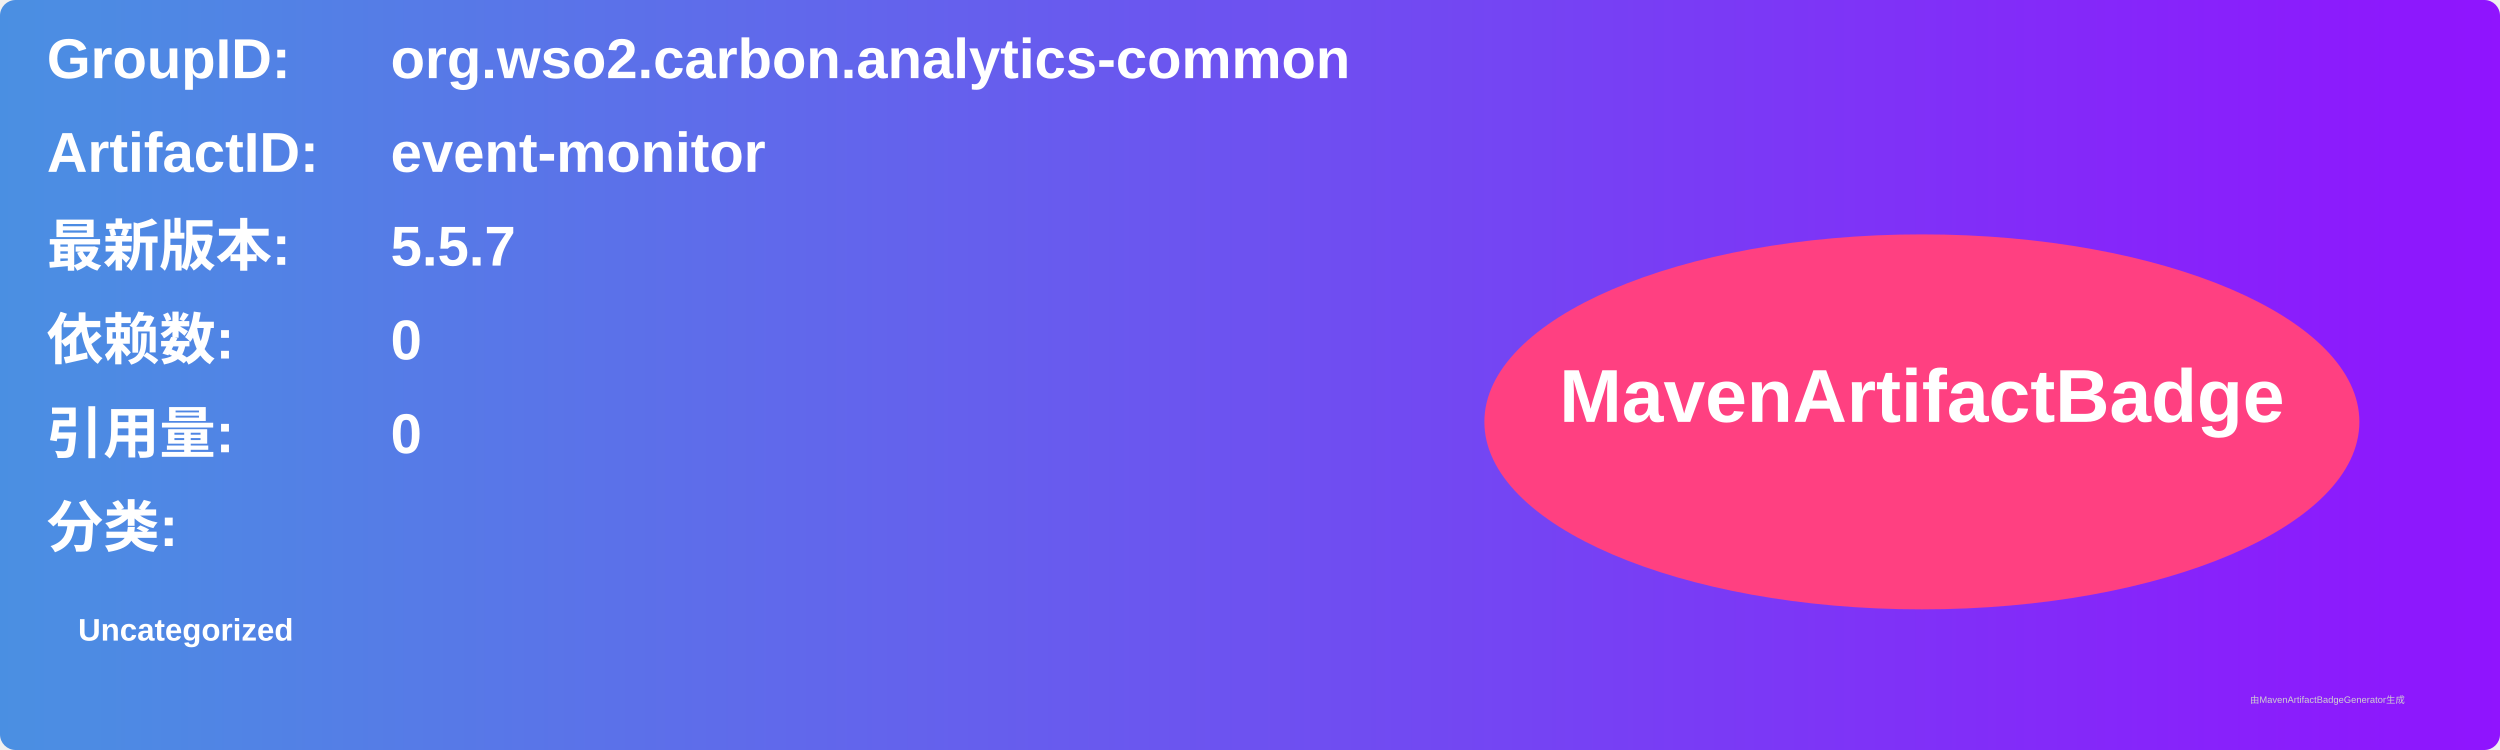
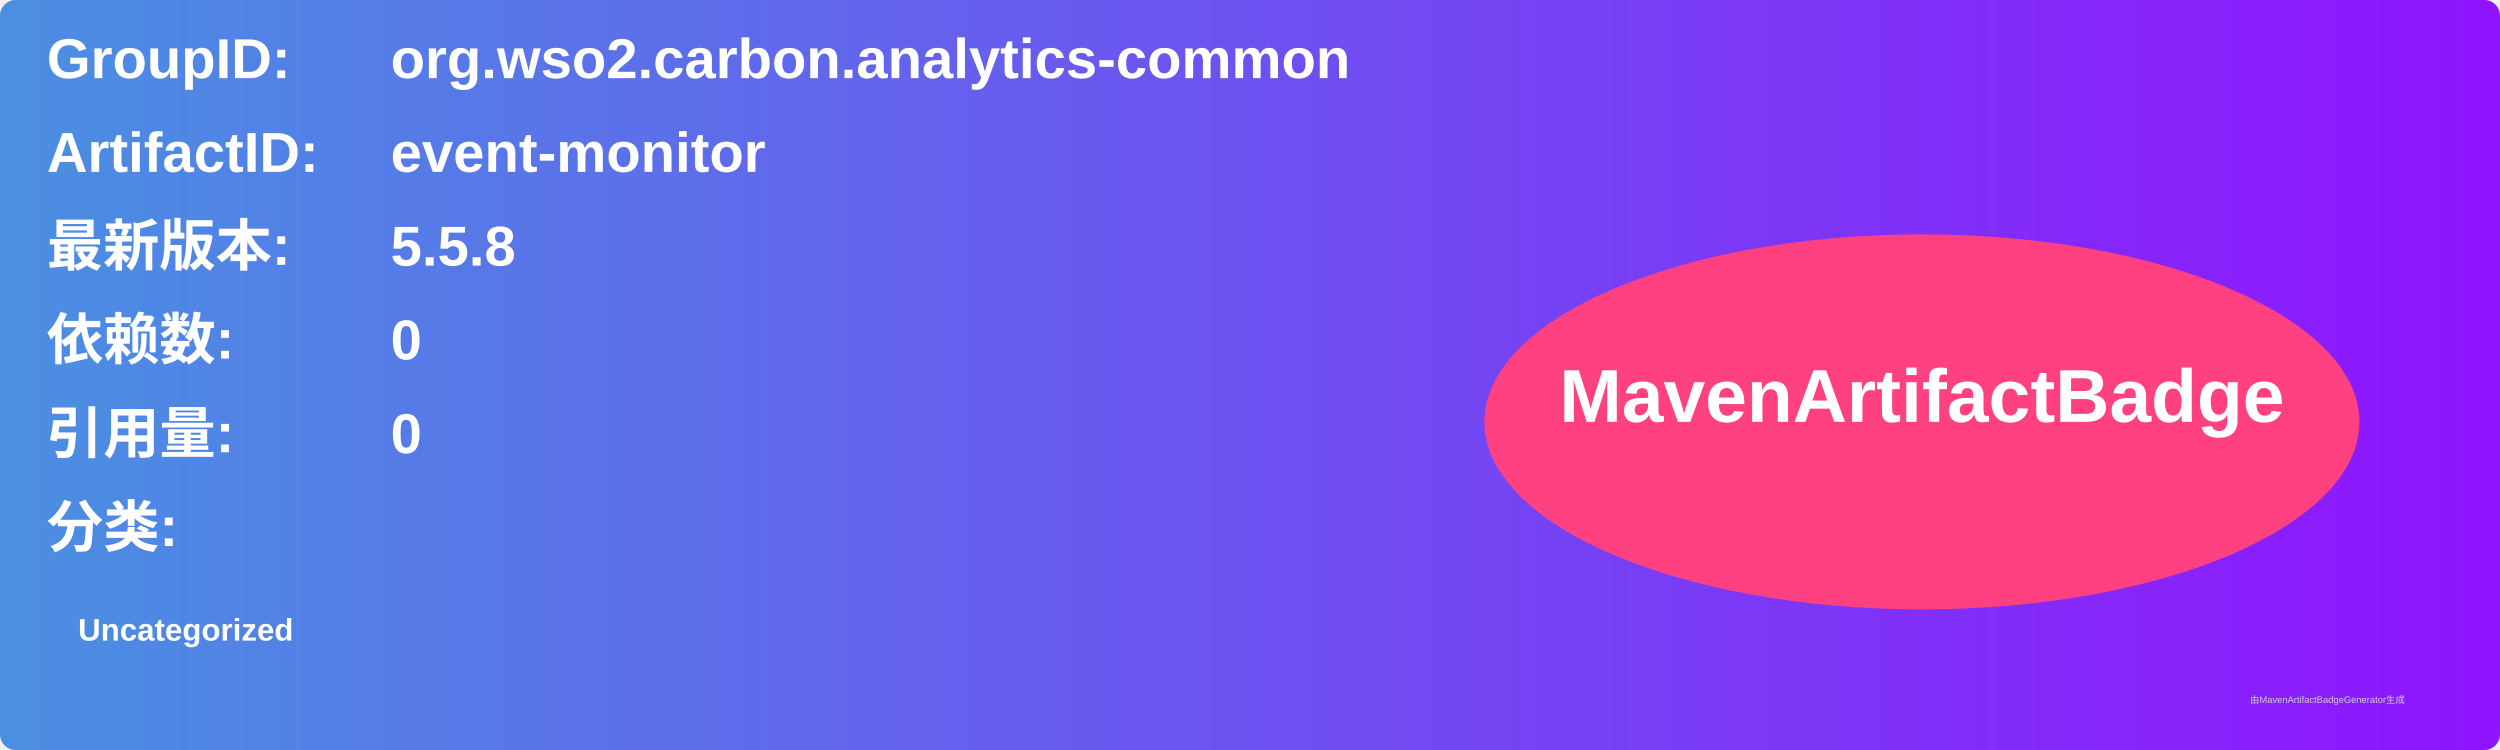
<svg xmlns="http://www.w3.org/2000/svg" width="800" height="240" viewBox="0 0 800 240">
  <linearGradient id="grad" x1="0%" y1="0%" x2="100%" y2="0%">
    <stop offset="0%" stop-color="#4a90e2" />
    <stop offset="100%" stop-color="#9013fe" />
  </linearGradient>
  <rect width="100%" height="100%" rx="5" ry="5" fill="url(#grad)" />
  <g transform="translate(15, 15)">
    <text x="0" y="10" font-family="Arial" font-size="18" fill="white" font-weight="bold" width="260">GroupID:</text>
    <text x="110" y="10" font-family="Arial" font-size="18" fill="white" font-weight="bold" width="460">org.wso2.carbon.analytics-common</text>
    <text x="0" y="40" font-family="Arial" font-size="18" fill="white" font-weight="bold" width="260">ArtifactID:</text>
    <text x="110" y="40" font-family="Arial" font-size="18" fill="white" font-weight="bold" width="460">event-monitor</text>
    <text x="0" y="70" font-family="Arial" font-size="18" fill="white" font-weight="bold">最新版本:</text>
    <text x="110" y="70" font-family="Arial" font-size="18" fill="white" font-weight="bold">
-       <tspan font-weight="bold">5.5.7</tspan>
+       <tspan font-weight="bold">5.5.8</tspan>
    </text>
    <text x="0" y="100" font-family="Arial" font-size="18" fill="white" font-weight="bold">依赖数: </text>
    <text x="110" y="100" font-family="Arial" font-size="18" fill="white">
      <tspan font-weight="bold">0</tspan>
    </text>
    <text x="0" y="130" font-family="Arial" font-size="18" fill="white" font-weight="bold">引用量: </text>
    <text x="110" y="130" font-family="Arial" font-size="18" fill="white">
      <tspan font-weight="bold">0</tspan>
    </text>
    <text x="0" y="160" font-family="Arial" font-size="18" fill="white" font-weight="bold">分类:</text>
    <text x="10" y="190" font-family="Arial" font-size="10" fill="white">
      <tspan font-weight="bold">Uncategorized</tspan>
    </text>
    <ellipse cx="600" cy="120" rx="140" ry="60" fill="#ff4081" />
    <text x="600" y="120" text-anchor="middle" font-family="Arial" font-size="24" fill="white" font-weight="bold">MavenArtifactBadge</text>
  </g>
  <text x="720" y="225" font-family="Arial" font-size="3" fill="#d0d0d0">由MavenArtifactBadgeGenerator生成</text>
</svg>
